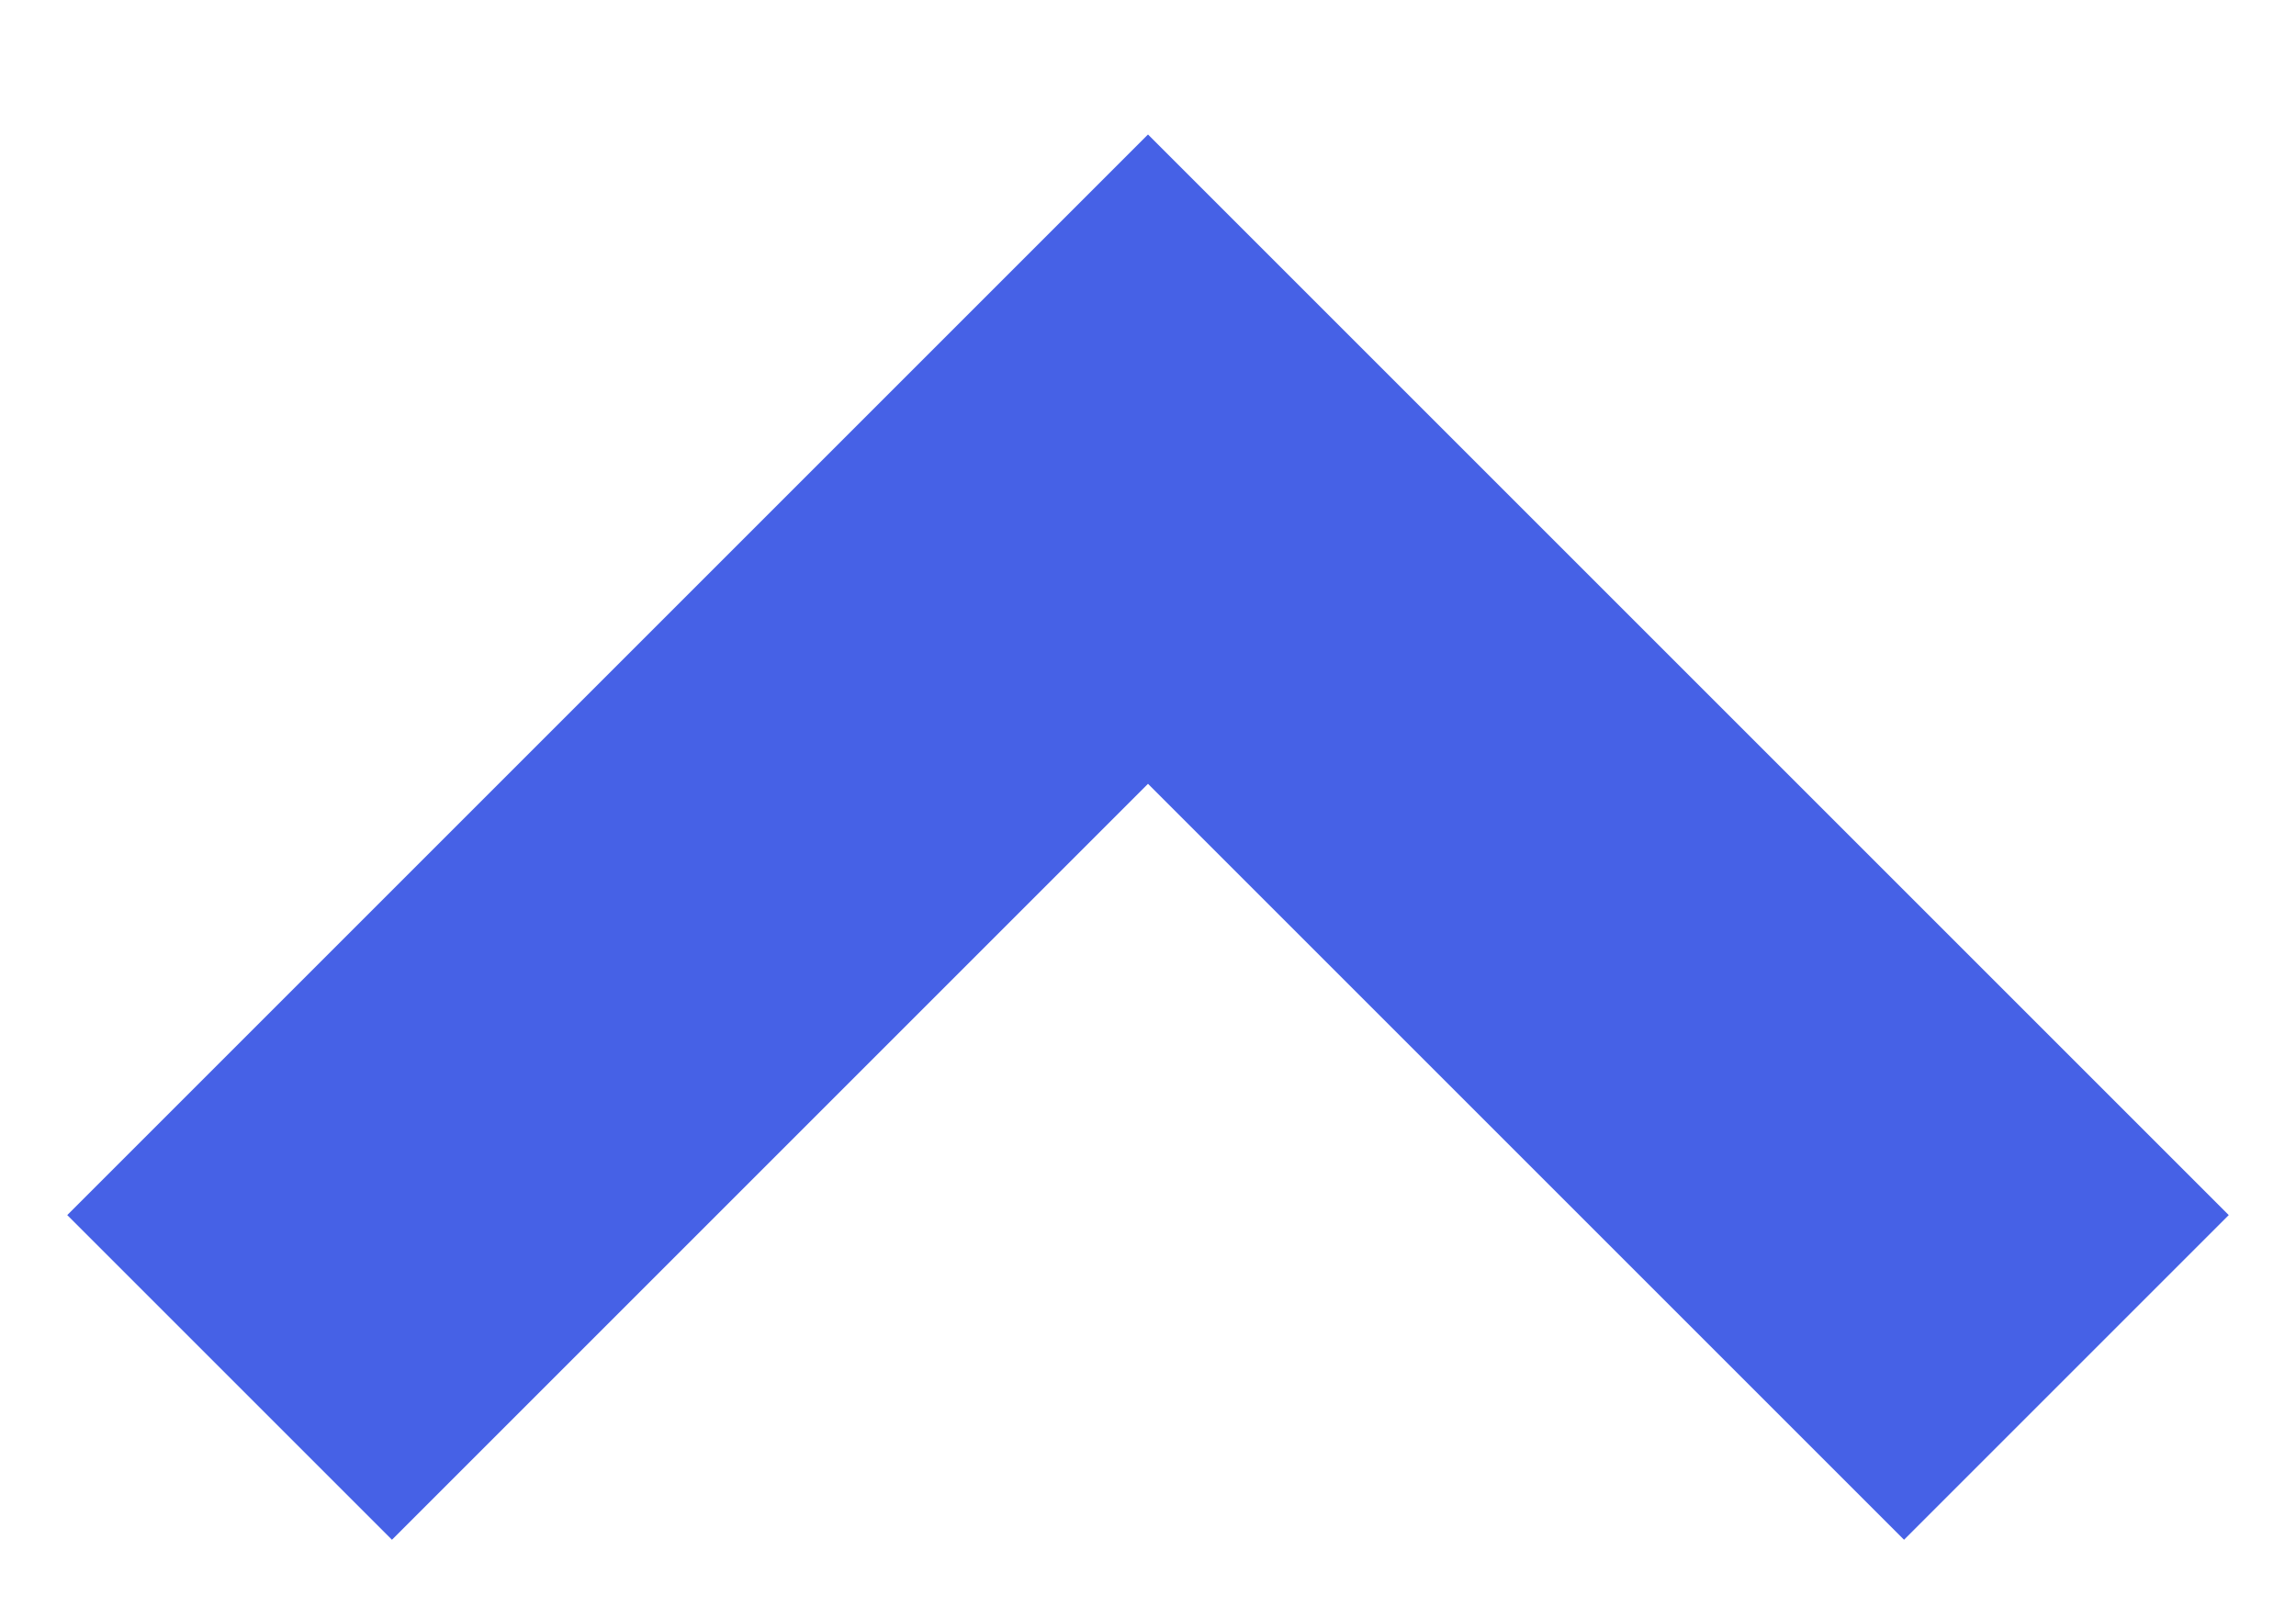
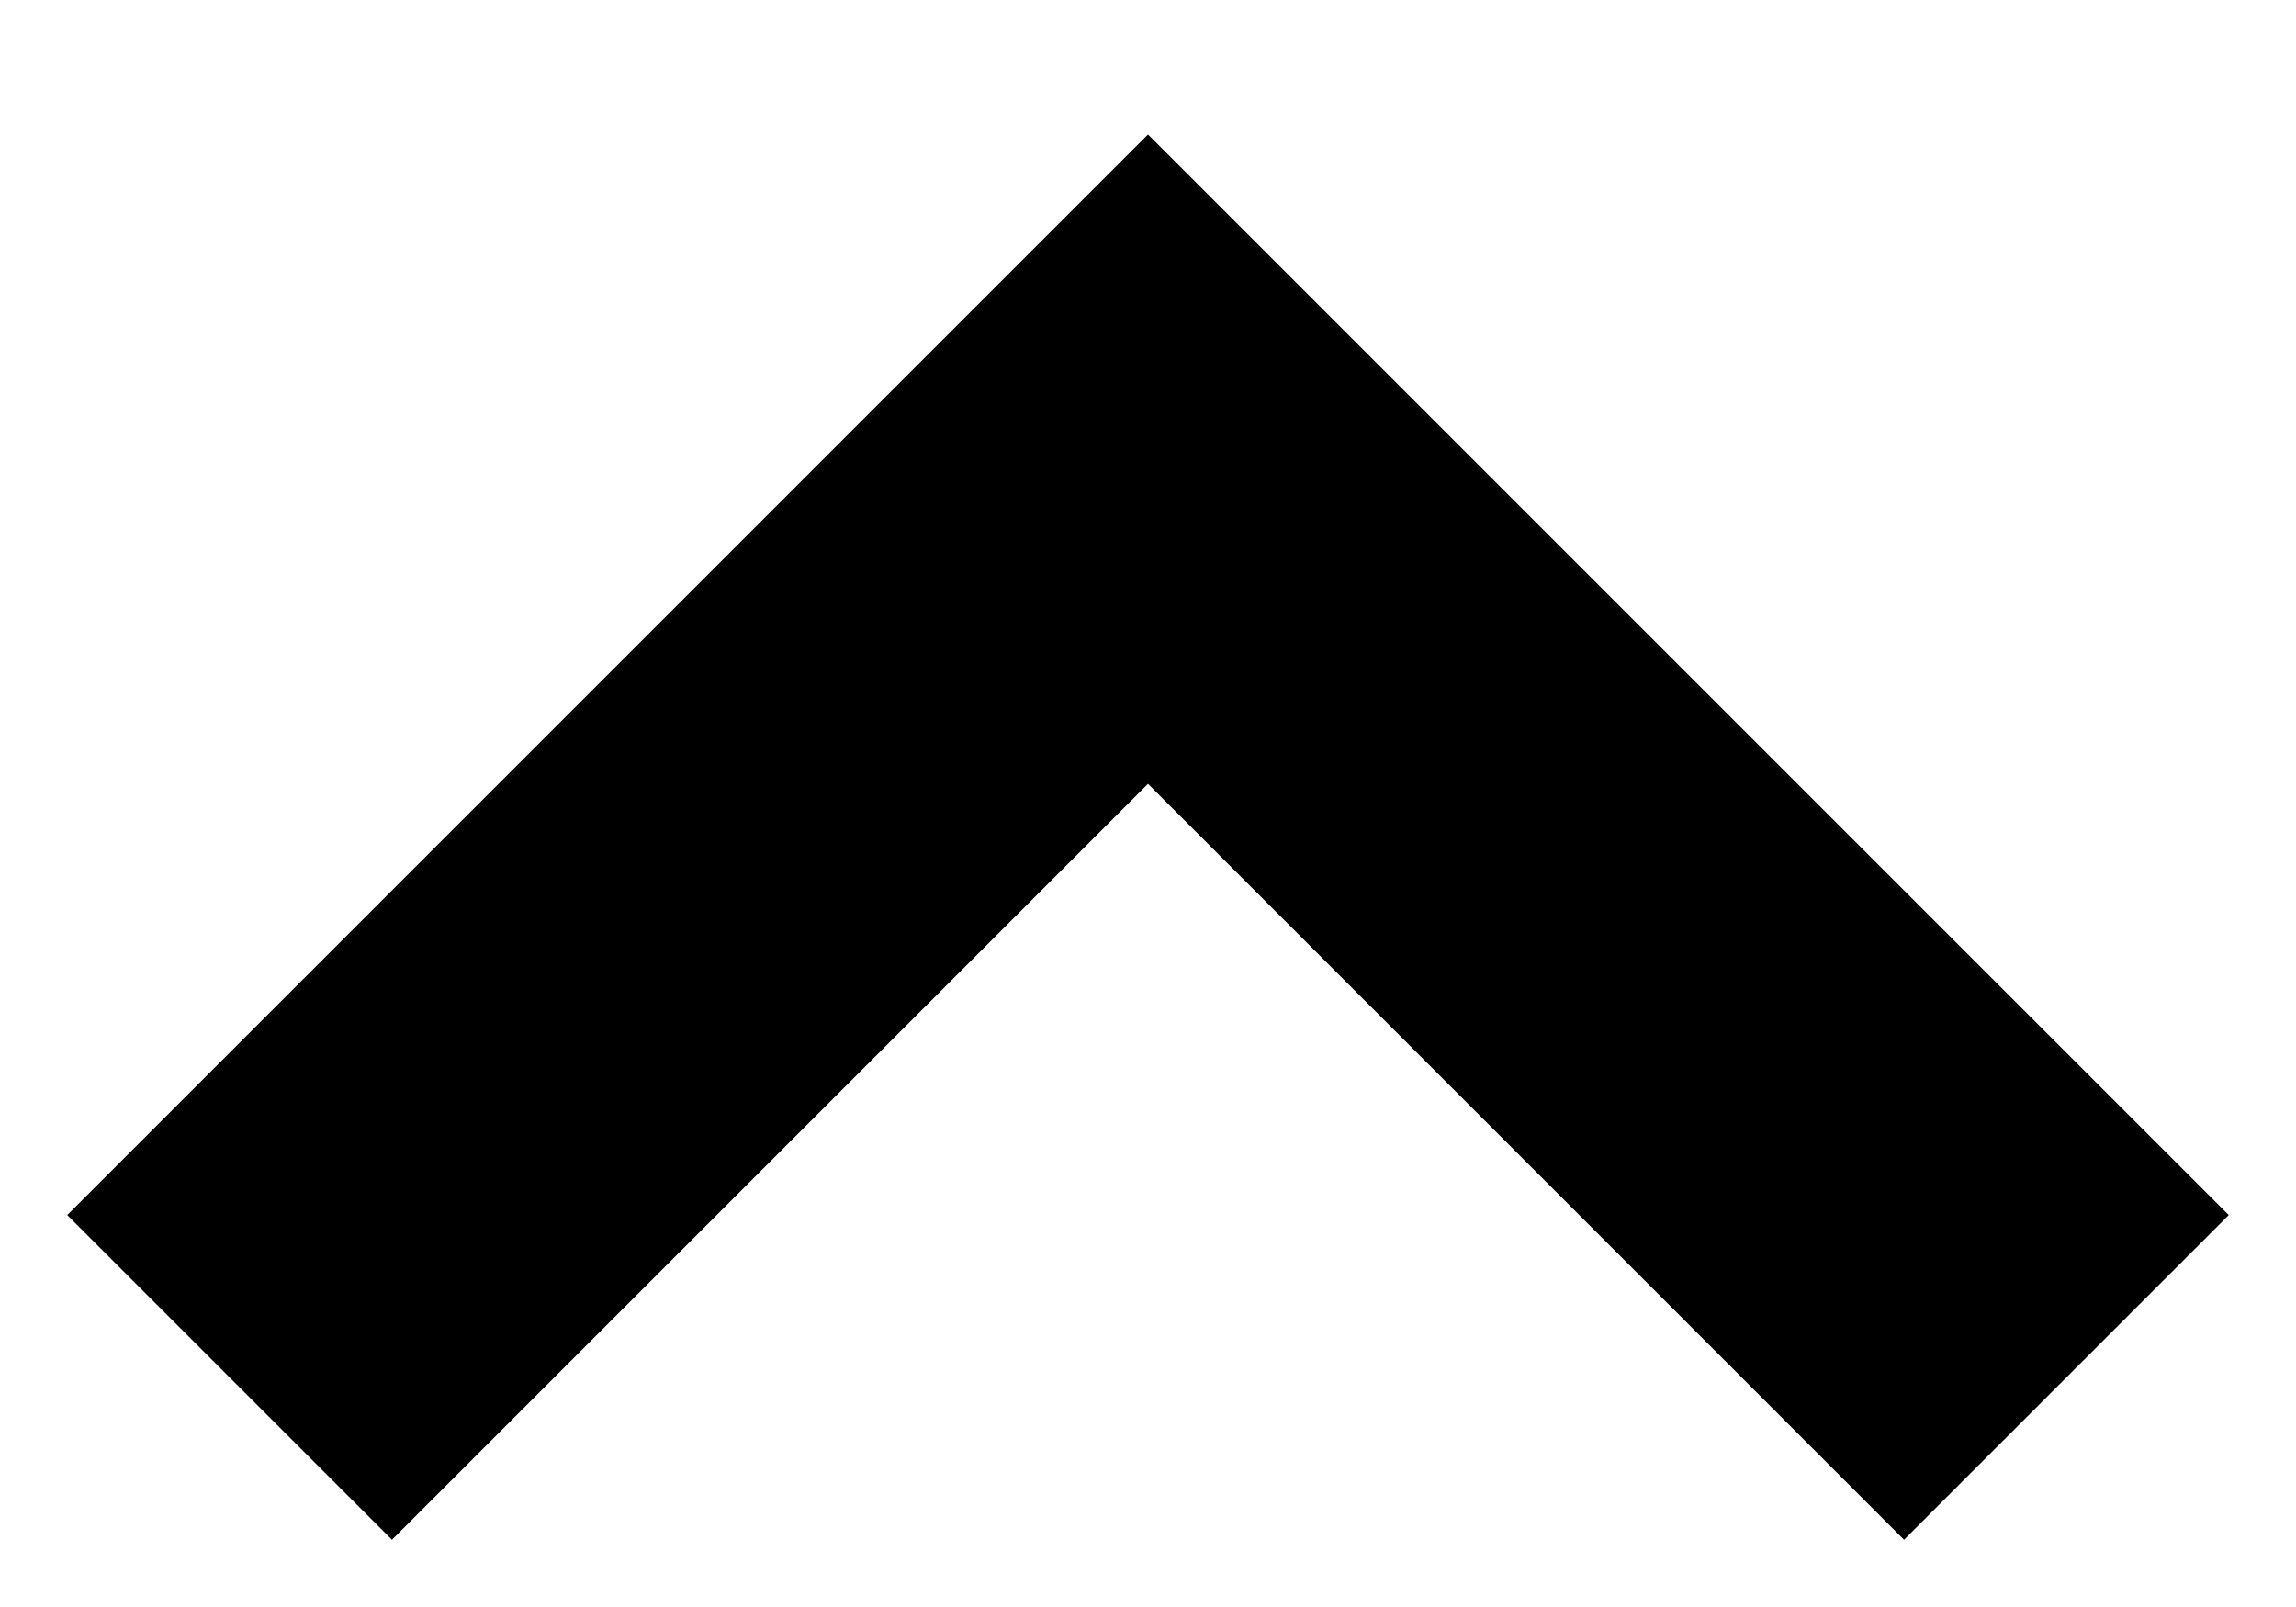
<svg xmlns="http://www.w3.org/2000/svg" width="10" height="7">
-   <path d="M1 6l4-4 4 4" stroke="#4661E6" stroke-width="2" fill="none" fill-rule="evenodd" />
+   <path d="M1 6l4-4 4 4" stroke="currentColor" stroke-width="2" fill="none" fill-rule="evenodd" />
</svg>
